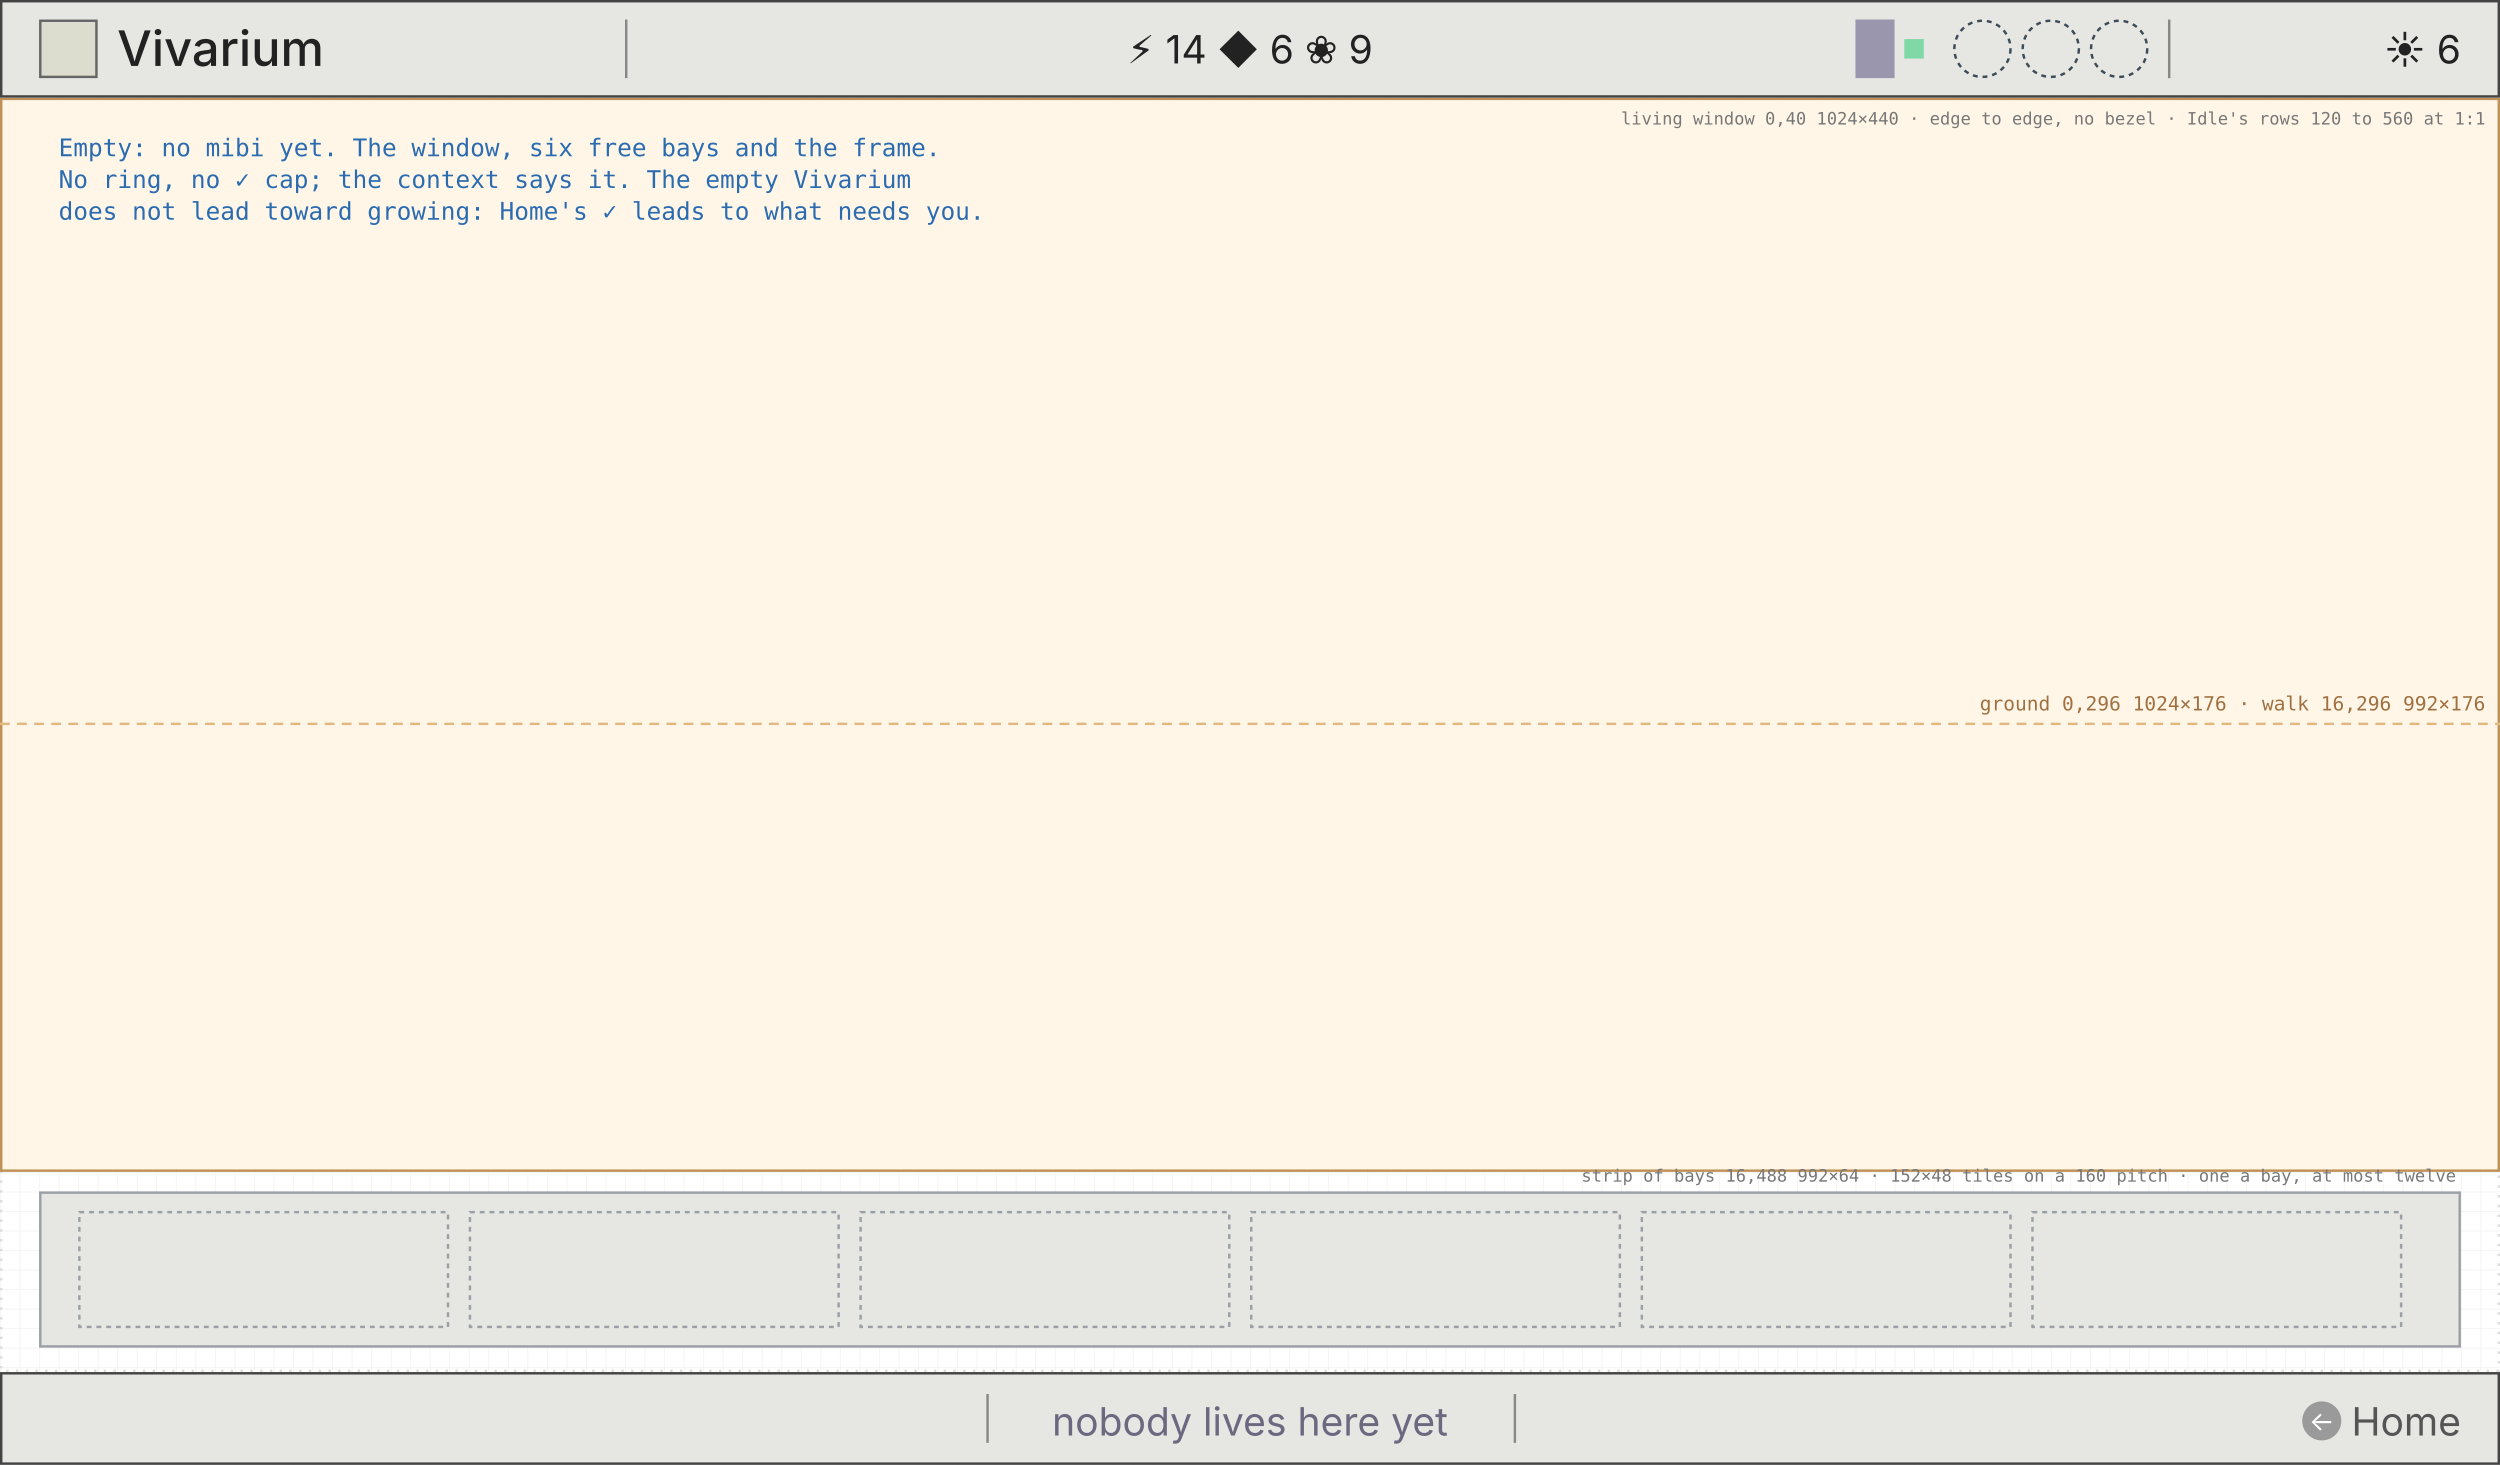
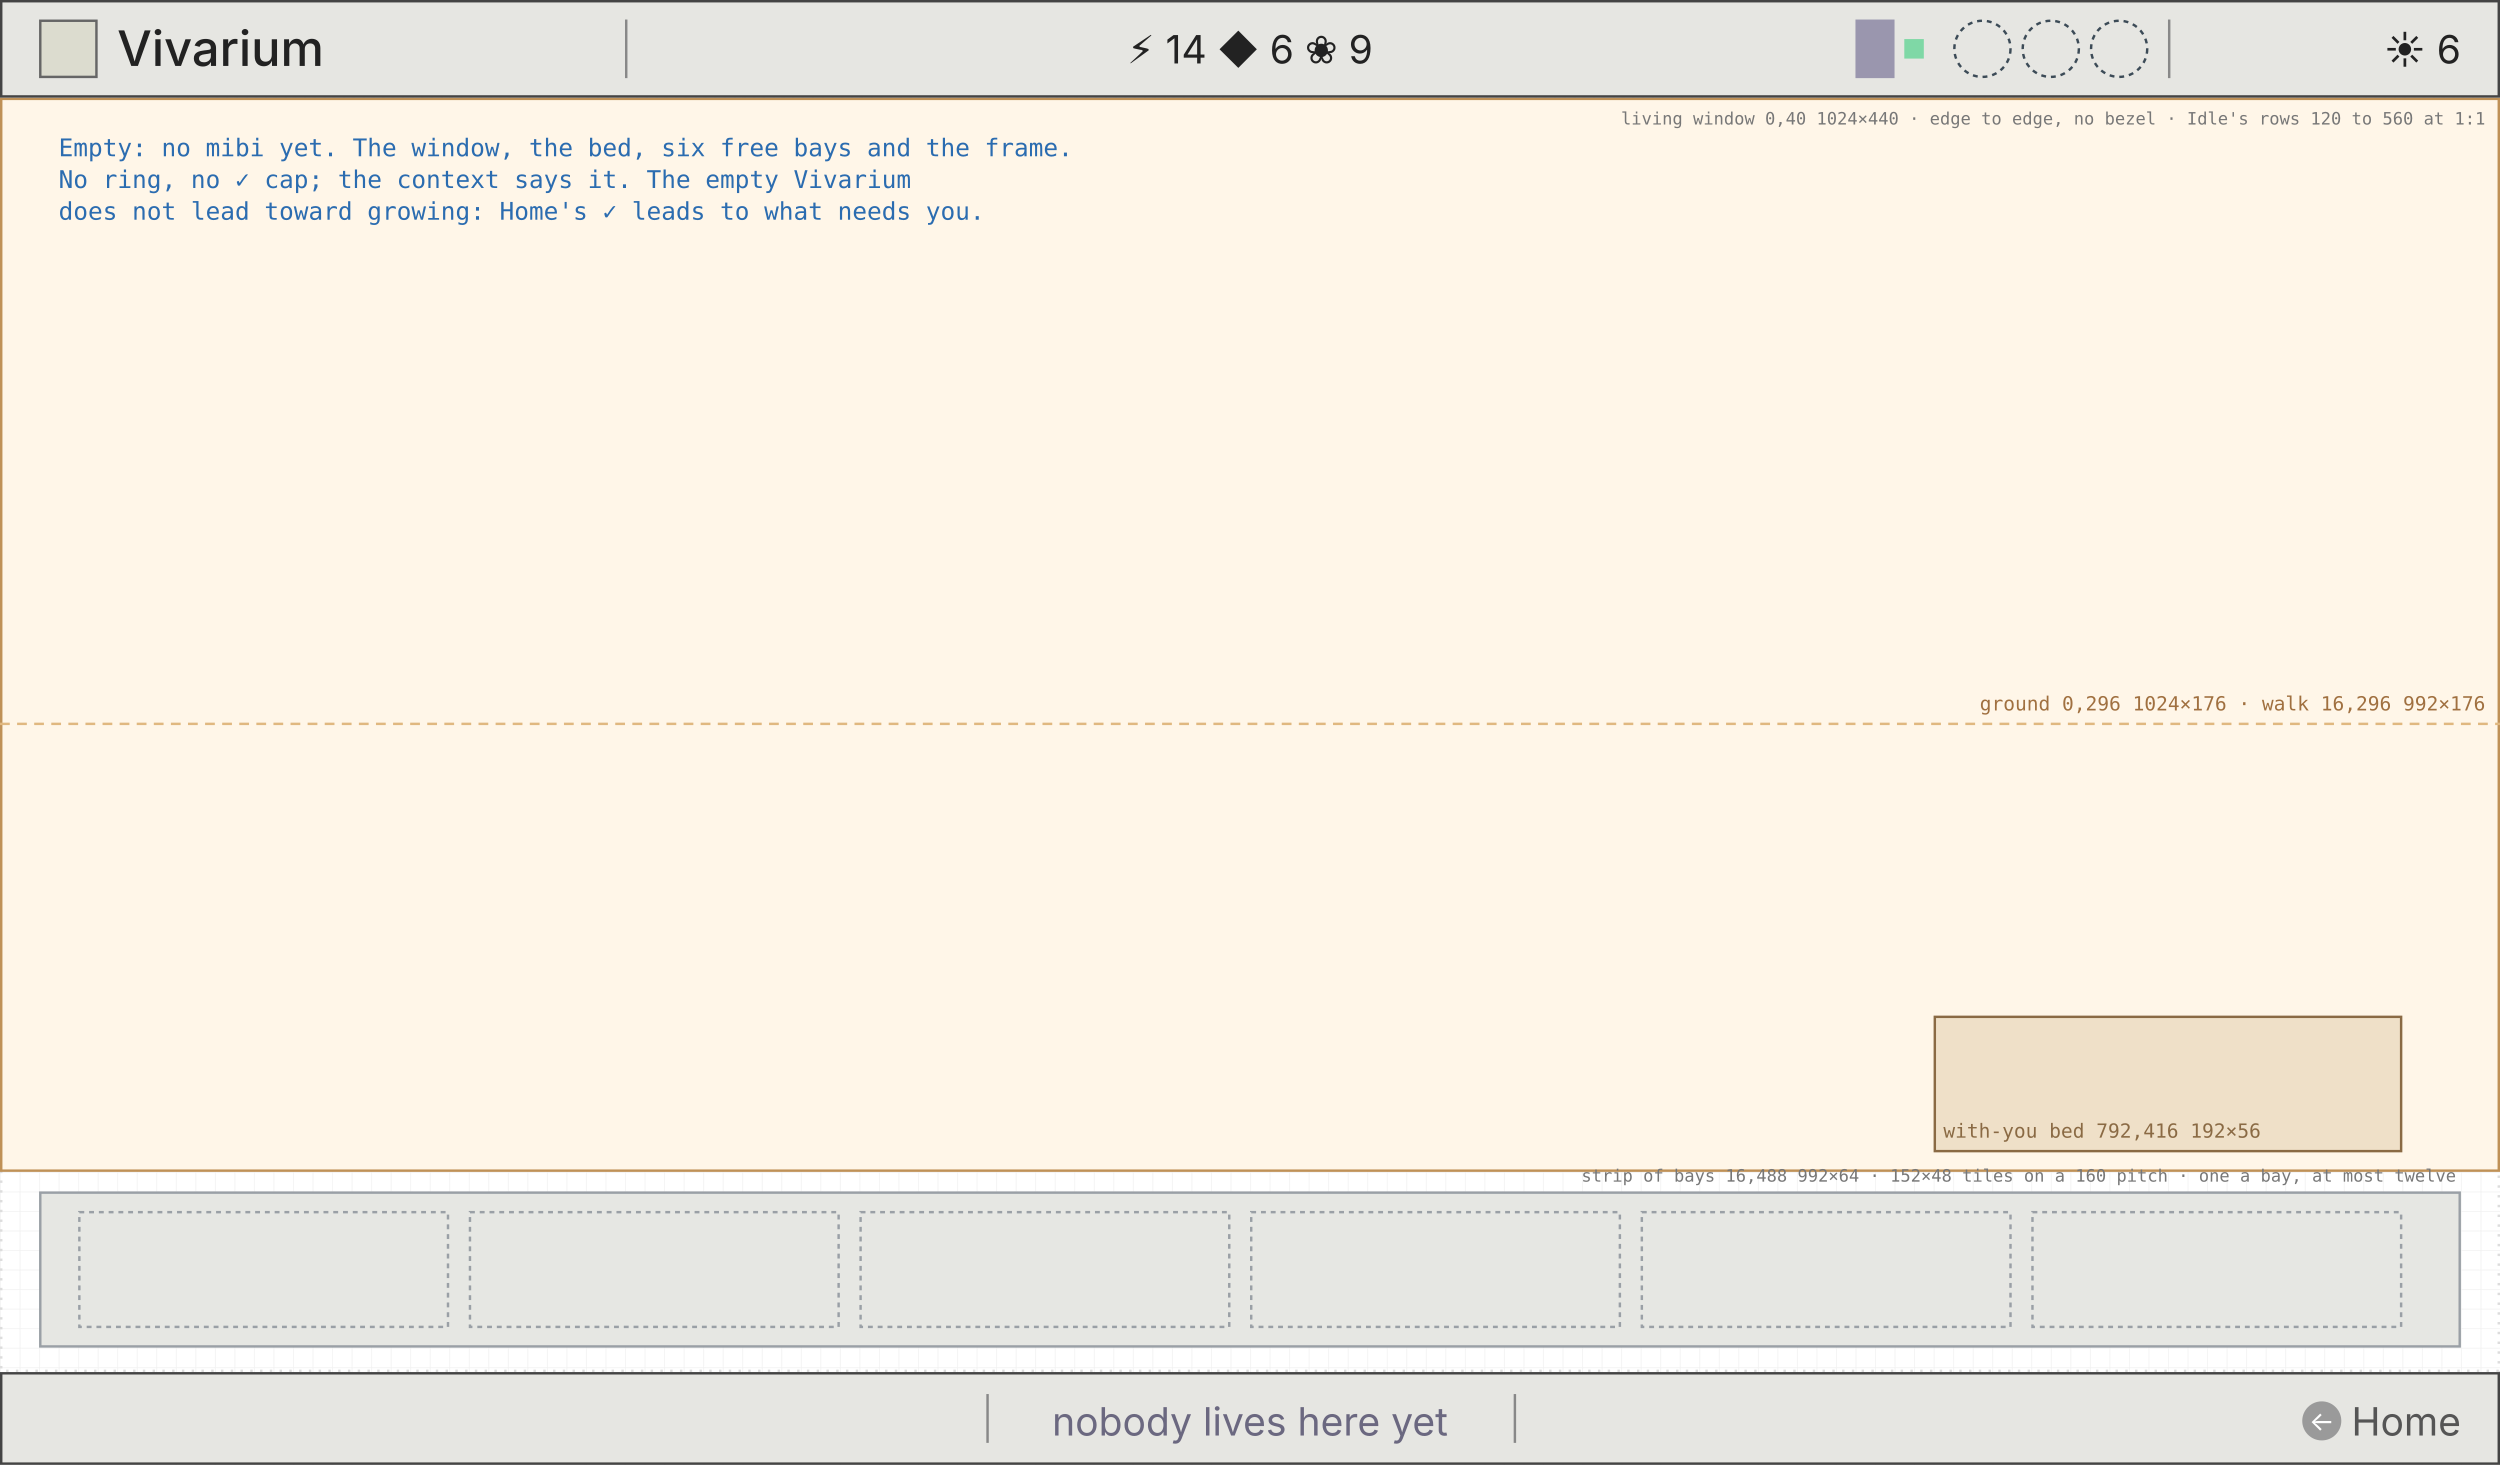
<svg xmlns="http://www.w3.org/2000/svg" viewBox="0 0 1024 600" width="1024" height="600" font-family="Inter, sans-serif">
  <defs>
    <pattern id="g8" width="8" height="8" patternUnits="userSpaceOnUse">
      <path d="M8 0H0V8" fill="none" stroke="#efefef" stroke-width="0.5" />
    </pattern>
  </defs>
  <rect width="1024" height="600" fill="#ffffff" />
  <rect width="1024" height="600" fill="url(#g8)" />
  <rect x="0.5" y="40.5" width="1023" height="521" fill="none" stroke="#ddd" stroke-width="1" stroke-dasharray="1 3" />
  <rect x="0.5" y="40.5" width="1023" height="439" fill="#fff6e8" stroke="#bf9157" stroke-width="1" />
  <path d="M0 296.5L1024 296.5" fill="none" stroke="#e0b880" stroke-width="1" stroke-dasharray="4 3" />
  <text x="1018" y="291" font-size="8" fill="#a07040" text-anchor="end" font-family="DejaVu Sans Mono, ui-monospace, monospace">ground 0,296 1024×176 · walk 16,296 992×176</text>
  <text x="1018" y="51" font-size="7" fill="#777" text-anchor="end" font-family="DejaVu Sans Mono, ui-monospace, monospace">living window 0,40 1024×440 · edge to edge, no bezel · Idle's rows 120 to 560 at 1:1</text>
+   <rect x="792.5" y="416.5" width="191" height="55" fill="#efe0c8" stroke="#8a6a44" stroke-width="1" />
+   <text x="796" y="466" font-size="8" fill="#8a6a44" font-family="DejaVu Sans Mono, ui-monospace, monospace">with-you bed 792,416 192×56</text>
  <rect x="16.5" y="488.5" width="991" height="63" fill="#e6e7e3" stroke="#9aa0a6" stroke-width="1" />
  <rect x="32.5" y="496.5" width="151" height="47" fill="none" stroke="#9aa0a6" stroke-width="1" stroke-dasharray="2 2" />
  <rect x="192.5" y="496.5" width="151" height="47" fill="none" stroke="#9aa0a6" stroke-width="1" stroke-dasharray="2 2" />
  <rect x="352.5" y="496.5" width="151" height="47" fill="none" stroke="#9aa0a6" stroke-width="1" stroke-dasharray="2 2" />
  <rect x="512.5" y="496.5" width="151" height="47" fill="none" stroke="#9aa0a6" stroke-width="1" stroke-dasharray="2 2" />
  <rect x="672.5" y="496.5" width="151" height="47" fill="none" stroke="#9aa0a6" stroke-width="1" stroke-dasharray="2 2" />
  <rect x="832.5" y="496.5" width="151" height="47" fill="none" stroke="#9aa0a6" stroke-width="1" stroke-dasharray="2 2" />
  <text x="1006" y="484" font-size="7" fill="#777" text-anchor="end" font-family="DejaVu Sans Mono, ui-monospace, monospace">strip of bays 16,488 992×64 · 152×48 tiles on a 160 pitch · one a bay, at most twelve</text>
-   <text x="24" y="64" font-size="10" fill="#2b6cb0" font-family="DejaVu Sans Mono, ui-monospace, monospace">Empty: no mibi yet. The window, six free bays and the frame.</text>
+   <text x="24" y="64" font-size="10" fill="#2b6cb0" font-family="DejaVu Sans Mono, ui-monospace, monospace">Empty: no mibi yet. The window, the bed, six free bays and the frame.</text>
  <text x="24" y="77" font-size="10" fill="#2b6cb0" font-family="DejaVu Sans Mono, ui-monospace, monospace">No ring, no ✓ cap; the context says it. The empty Vivarium</text>
  <text x="24" y="90" font-size="10" fill="#2b6cb0" font-family="DejaVu Sans Mono, ui-monospace, monospace">does not lead toward growing: Home's ✓ leads to what needs you.</text>
  <rect x="0.5" y="0.5" width="1023" height="39" fill="#e6e6e2" stroke="#444" stroke-width="1" />
  <rect x="16.5" y="8.5" width="23" height="23" fill="#dcdccf" stroke="#666" stroke-width="1" />
  <text x="48" y="27" font-size="20" fill="#222" font-weight="500">Vivarium</text>
  <path d="M256 8h1v24h-1z" fill="#888" />
  <path d="M888 8h1v24h-1z" fill="#888" />
  <text x="512" y="26" font-size="16" fill="#222" text-anchor="middle">⚡ 14   ◆ 6   ❀ 9</text>
  <path d="M760 8h16v24h-16z" fill="#9a96ae" />
  <path d="M780 16h8v8h-8z" fill="#7fd8a6" />
  <circle cx="812" cy="20" r="11.5" fill="none" stroke="#3c4b57" stroke-width="1" stroke-dasharray="2 2" />
  <circle cx="840" cy="20" r="11.5" fill="none" stroke="#3c4b57" stroke-width="1" stroke-dasharray="2 2" />
  <circle cx="868" cy="20" r="11.5" fill="none" stroke="#3c4b57" stroke-width="1" stroke-dasharray="2 2" />
  <text x="1008" y="26" font-size="16" fill="#222" text-anchor="end">☀ 6</text>
  <rect x="0.5" y="562.5" width="1023" height="37" fill="#e6e6e2" stroke="#444" stroke-width="1" />
  <path d="M404 571h1v20h-1z" fill="#888" />
  <path d="M620 571h1v20h-1z" fill="#888" />
  <text x="512" y="588" font-size="16" fill="#6b6880" text-anchor="middle">nobody lives here yet</text>
  <circle cx="951" cy="582" r="8" fill="#9a9a9a" />
  <text x="951" y="586" font-size="11" fill="#fff" text-anchor="middle">←</text>
  <text x="1008" y="588" font-size="16" fill="#555" text-anchor="end">Home</text>
</svg>
